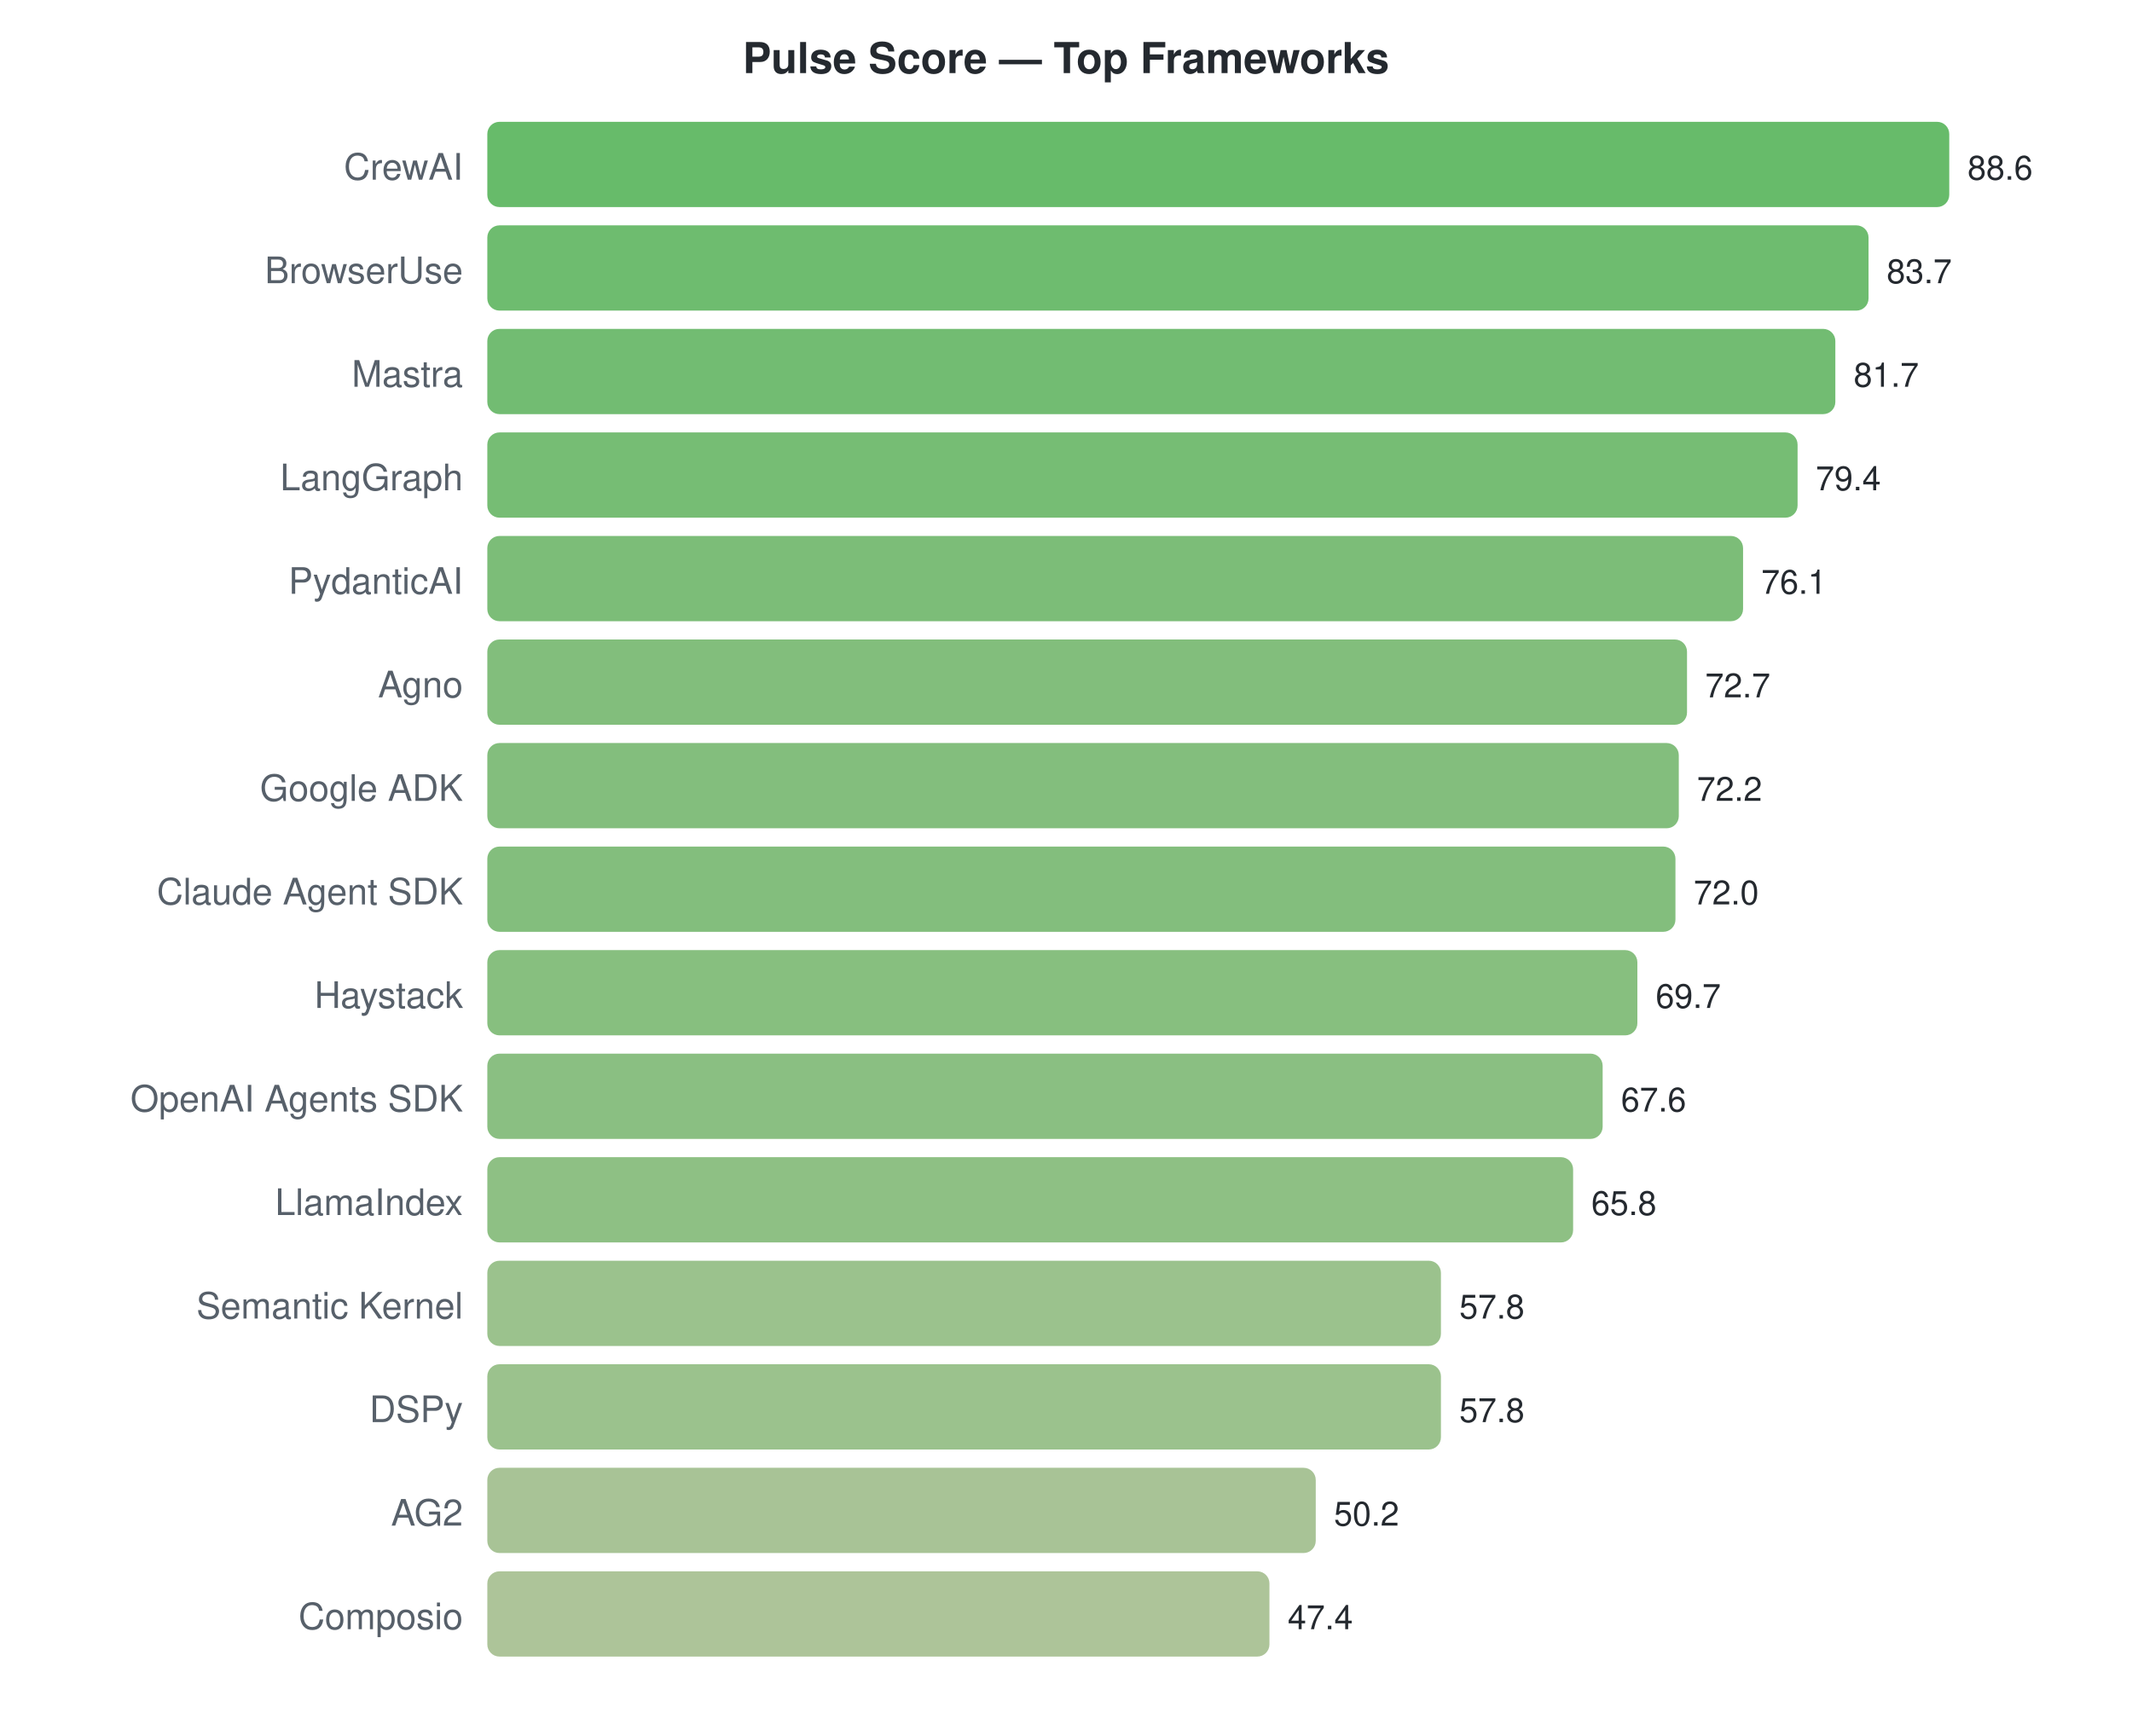
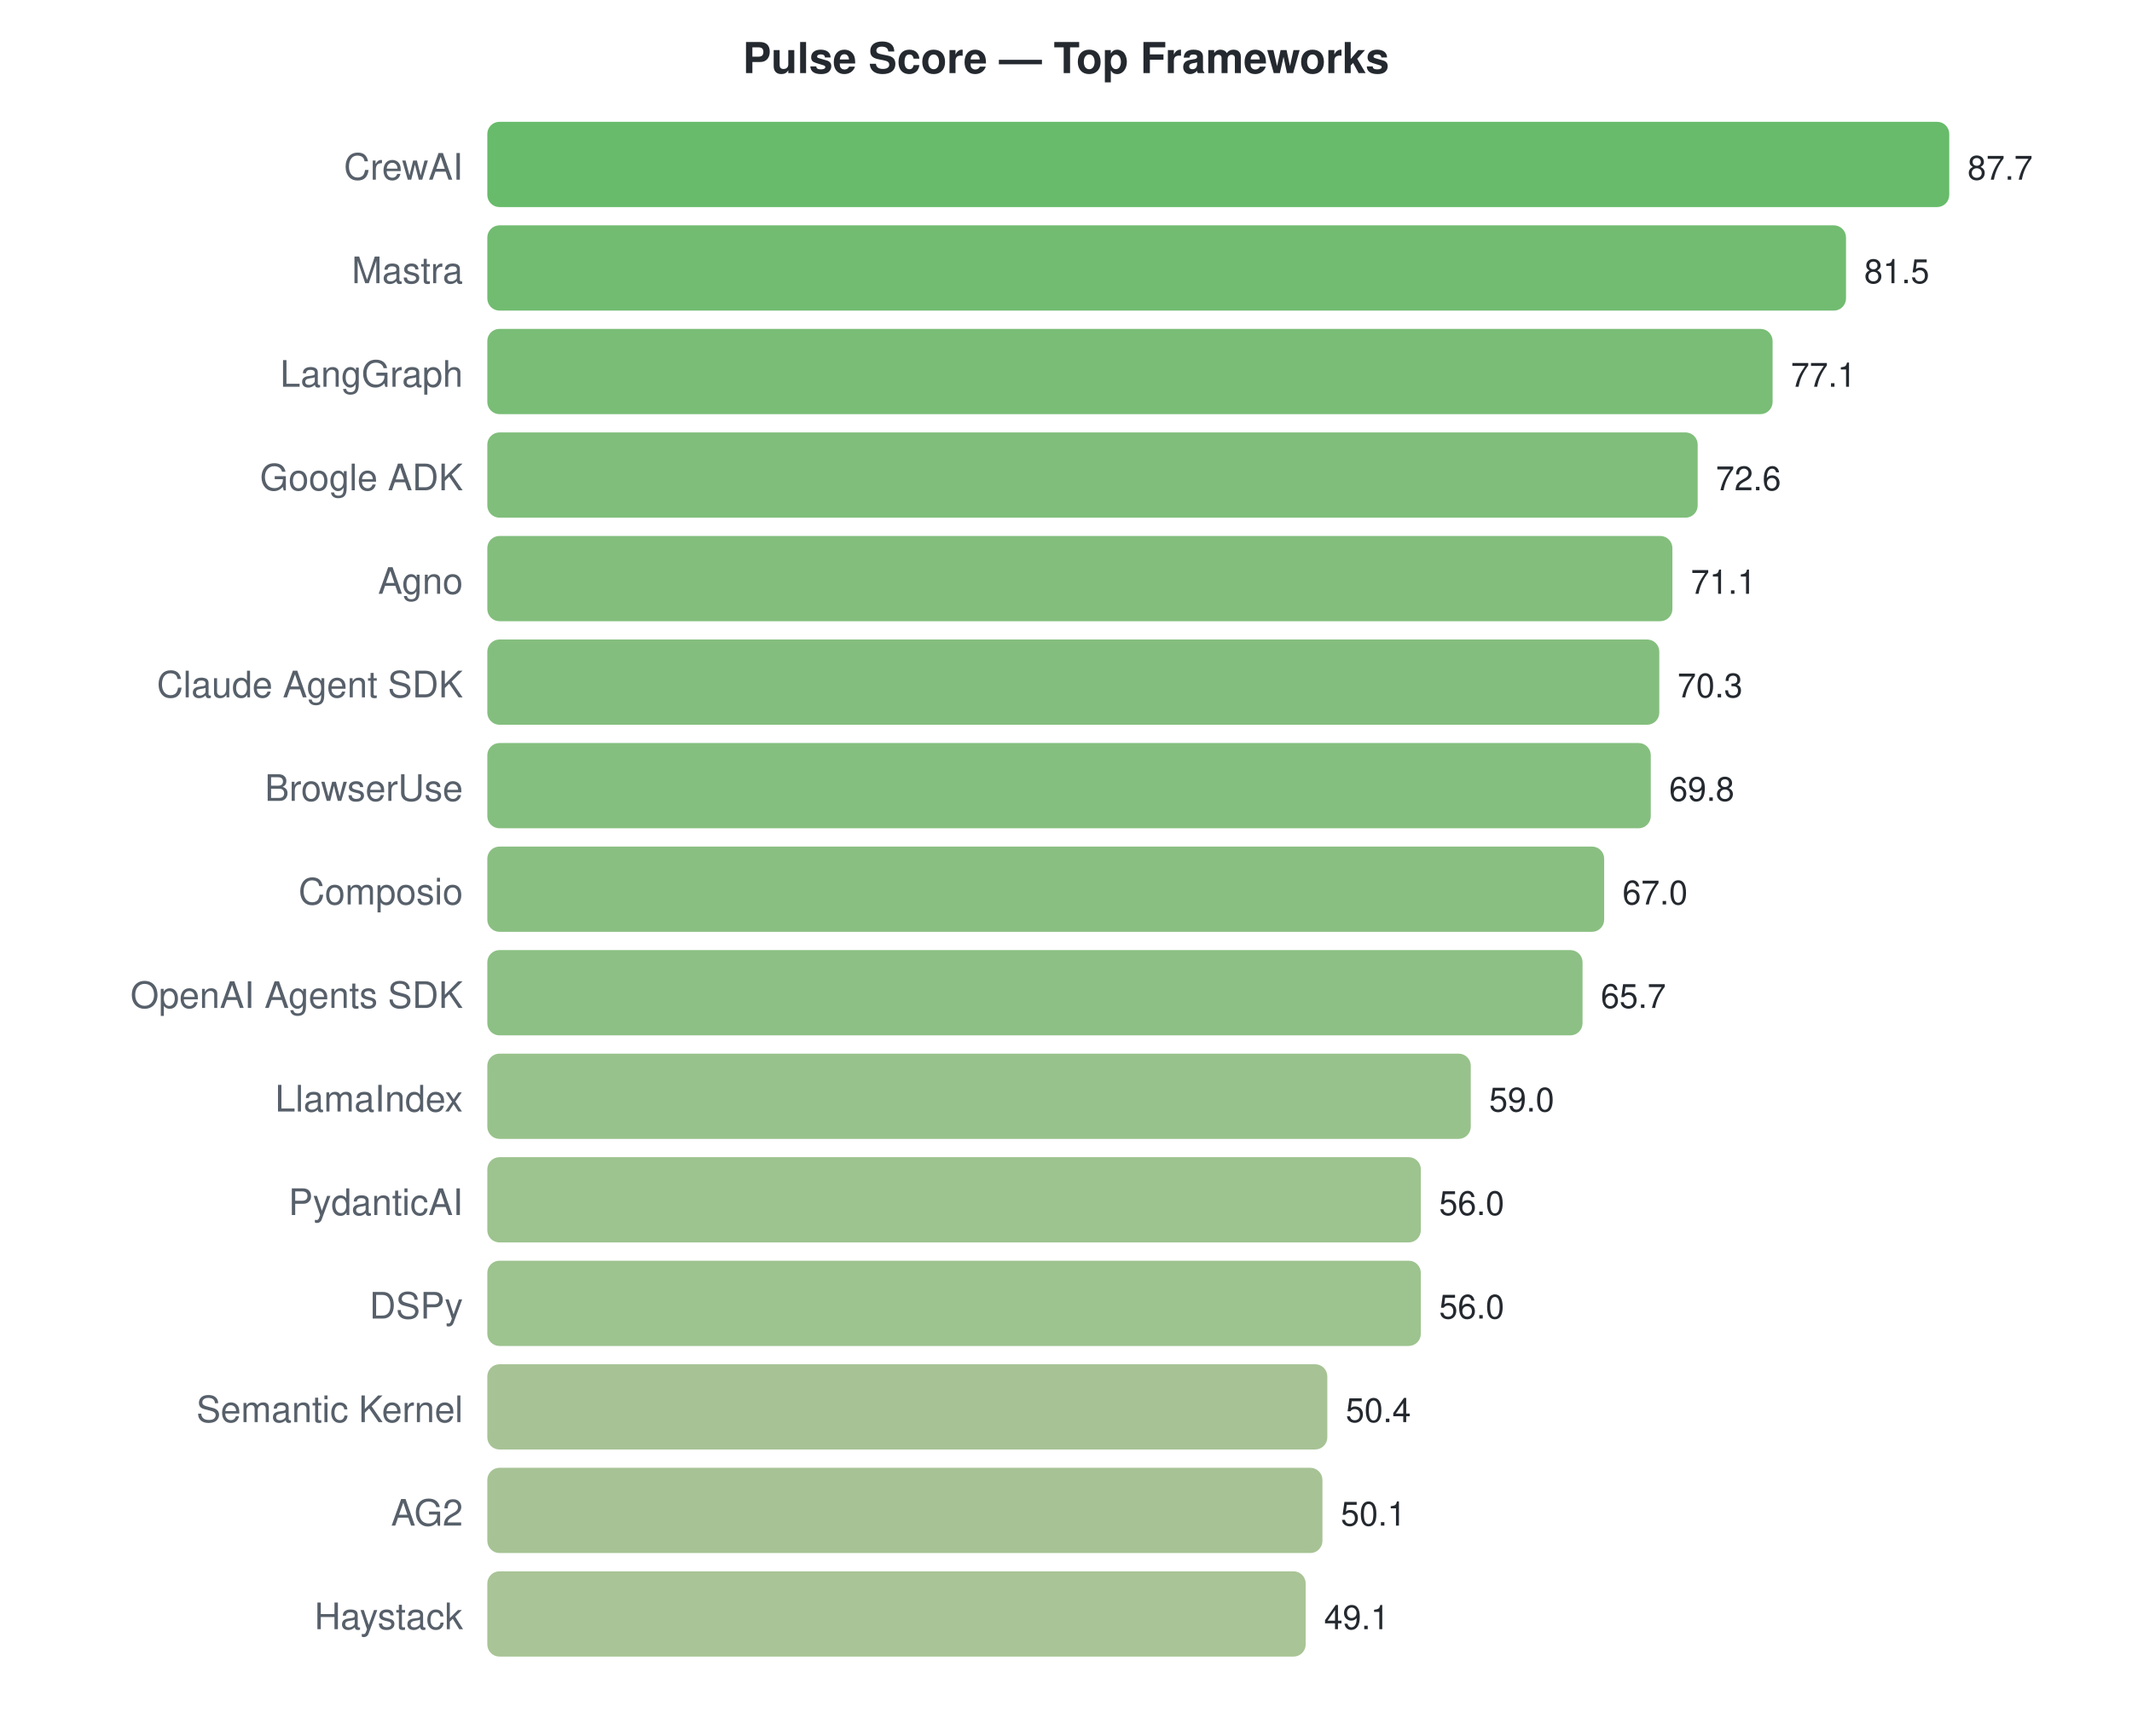
<svg xmlns="http://www.w3.org/2000/svg" width="700" height="570">
  <style>text { font-family: -apple-system, BlinkMacSystemFont, "Segoe UI", Helvetica, Arial, sans-serif; }</style>
  <text x="350" y="24" text-anchor="middle" font-size="14" font-weight="bold" fill="#24292f">Pulse Score — Top Frameworks</text>
  <text x="152" y="59" text-anchor="end" font-size="12" fill="#57606a">CrewAI</text>
  <rect x="160" y="40" width="480.0" height="28" rx="4" fill="#4caf50" opacity="0.85" />
-   <text x="646.0" y="59" font-size="11" fill="#24292f">88.6</text>
-   <text x="152" y="93" text-anchor="end" font-size="12" fill="#57606a">BrowserUse</text>
-   <rect x="160" y="74" width="453.5" height="28" rx="4" fill="#55b056" opacity="0.85" />
-   <text x="619.454" y="93" font-size="11" fill="#24292f">83.7</text>
-   <text x="152" y="127" text-anchor="end" font-size="12" fill="#57606a">Mastra</text>
-   <rect x="160" y="108" width="442.6" height="28" rx="4" fill="#59b059" opacity="0.85" />
-   <text x="608.619" y="127" font-size="11" fill="#24292f">81.7</text>
-   <text x="152" y="161" text-anchor="end" font-size="12" fill="#57606a">LangGraph</text>
-   <rect x="160" y="142" width="430.2" height="28" rx="4" fill="#5eb15c" opacity="0.85" />
-   <text x="596.158" y="161" font-size="11" fill="#24292f">79.4</text>
-   <text x="152" y="195" text-anchor="end" font-size="12" fill="#57606a">PydanticAI</text>
-   <rect x="160" y="176" width="412.3" height="28" rx="4" fill="#65b260" opacity="0.85" />
-   <text x="578.28" y="195" font-size="11" fill="#24292f">76.1</text>
-   <text x="152" y="229" text-anchor="end" font-size="12" fill="#57606a">Agno</text>
-   <rect x="160" y="210" width="393.9" height="28" rx="4" fill="#6cb365" opacity="0.85" />
-   <text x="559.86" y="229" font-size="11" fill="#24292f">72.7</text>
-   <text x="152" y="263" text-anchor="end" font-size="12" fill="#57606a">Google ADK</text>
-   <rect x="160" y="244" width="391.2" height="28" rx="4" fill="#6db366" opacity="0.85" />
-   <text x="557.151" y="263" font-size="11" fill="#24292f">72.2</text>
-   <text x="152" y="297" text-anchor="end" font-size="12" fill="#57606a">Claude Agent SDK</text>
-   <rect x="160" y="278" width="390.1" height="28" rx="4" fill="#6db366" opacity="0.85" />
-   <text x="556.068" y="297" font-size="11" fill="#24292f">72.0</text>
-   <text x="152" y="331" text-anchor="end" font-size="12" fill="#57606a">Haystack</text>
-   <rect x="160" y="312" width="377.6" height="28" rx="4" fill="#72b469" opacity="0.85" />
-   <text x="543.607" y="331" font-size="11" fill="#24292f">69.7</text>
-   <text x="152" y="365" text-anchor="end" font-size="12" fill="#57606a">OpenAI Agents SDK</text>
-   <rect x="160" y="346" width="366.2" height="28" rx="4" fill="#76b46c" opacity="0.85" />
-   <text x="532.23" y="365" font-size="11" fill="#24292f">67.6</text>
-   <text x="152" y="399" text-anchor="end" font-size="12" fill="#57606a">LlamaIndex</text>
-   <rect x="160" y="380" width="356.5" height="28" rx="4" fill="#7ab56e" opacity="0.85" />
-   <text x="522.479" y="399" font-size="11" fill="#24292f">65.8</text>
-   <text x="152" y="433" text-anchor="end" font-size="12" fill="#57606a">Semantic Kernel</text>
-   <rect x="160" y="414" width="313.1" height="28" rx="4" fill="#8ab779" opacity="0.85" />
-   <text x="479.138" y="433" font-size="11" fill="#24292f">57.8</text>
-   <text x="152" y="467" text-anchor="end" font-size="12" fill="#57606a">DSPy</text>
-   <rect x="160" y="448" width="313.1" height="28" rx="4" fill="#8ab779" opacity="0.85" />
-   <text x="479.138" y="467" font-size="11" fill="#24292f">57.8</text>
+   <text x="646.0" y="59" font-size="11" fill="#24292f">87.7</text>
+   <text x="152" y="93" text-anchor="end" font-size="12" fill="#57606a">Mastra</text>
+   <rect x="160" y="74" width="446.1" height="28" rx="4" fill="#58b058" opacity="0.85" />
+   <text x="612.066" y="93" font-size="11" fill="#24292f">81.5</text>
+   <text x="152" y="127" text-anchor="end" font-size="12" fill="#57606a">LangGraph</text>
+   <rect x="160" y="108" width="422.0" height="28" rx="4" fill="#61b25e" opacity="0.85" />
+   <text x="587.984" y="127" font-size="11" fill="#24292f">77.1</text>
+   <text x="152" y="161" text-anchor="end" font-size="12" fill="#57606a">Google ADK</text>
+   <rect x="160" y="142" width="397.4" height="28" rx="4" fill="#6ab364" opacity="0.85" />
+   <text x="563.355" y="161" font-size="11" fill="#24292f">72.6</text>
+   <text x="152" y="195" text-anchor="end" font-size="12" fill="#57606a">Agno</text>
+   <rect x="160" y="176" width="389.1" height="28" rx="4" fill="#6db366" opacity="0.85" />
+   <text x="555.145" y="195" font-size="11" fill="#24292f">71.1</text>
+   <text x="152" y="229" text-anchor="end" font-size="12" fill="#57606a">Claude Agent SDK</text>
+   <rect x="160" y="210" width="384.8" height="28" rx="4" fill="#6fb367" opacity="0.85" />
+   <text x="550.766" y="229" font-size="11" fill="#24292f">70.3</text>
+   <text x="152" y="263" text-anchor="end" font-size="12" fill="#57606a">BrowserUse</text>
+   <rect x="160" y="244" width="382.0" height="28" rx="4" fill="#70b468" opacity="0.85" />
+   <text x="548.03" y="263" font-size="11" fill="#24292f">69.8</text>
+   <text x="152" y="297" text-anchor="end" font-size="12" fill="#57606a">Composio</text>
+   <rect x="160" y="278" width="366.7" height="28" rx="4" fill="#76b46c" opacity="0.85" />
+   <text x="532.705" y="297" font-size="11" fill="#24292f">67.0</text>
+   <text x="152" y="331" text-anchor="end" font-size="12" fill="#57606a">OpenAI Agents SDK</text>
+   <rect x="160" y="312" width="359.6" height="28" rx="4" fill="#78b56e" opacity="0.85" />
+   <text x="525.59" y="331" font-size="11" fill="#24292f">65.7</text>
+   <text x="152" y="365" text-anchor="end" font-size="12" fill="#57606a">LlamaIndex</text>
+   <rect x="160" y="346" width="322.9" height="28" rx="4" fill="#86b777" opacity="0.85" />
+   <text x="488.919" y="365" font-size="11" fill="#24292f">59.0</text>
+   <text x="152" y="399" text-anchor="end" font-size="12" fill="#57606a">PydanticAI</text>
+   <rect x="160" y="380" width="306.5" height="28" rx="4" fill="#8cb87b" opacity="0.85" />
+   <text x="472.499" y="399" font-size="11" fill="#24292f">56.0</text>
+   <text x="152" y="433" text-anchor="end" font-size="12" fill="#57606a">DSPy</text>
+   <rect x="160" y="414" width="306.5" height="28" rx="4" fill="#8cb87b" opacity="0.85" />
+   <text x="472.499" y="433" font-size="11" fill="#24292f">56.0</text>
+   <text x="152" y="467" text-anchor="end" font-size="12" fill="#57606a">Semantic Kernel</text>
+   <rect x="160" y="448" width="275.8" height="28" rx="4" fill="#98b983" opacity="0.85" />
+   <text x="441.849" y="467" font-size="11" fill="#24292f">50.4</text>
  <text x="152" y="501" text-anchor="end" font-size="12" fill="#57606a">AG2</text>
-   <rect x="160" y="482" width="272.0" height="28" rx="4" fill="#99b984" opacity="0.85" />
-   <text x="437.964" y="501" font-size="11" fill="#24292f">50.2</text>
-   <text x="152" y="535" text-anchor="end" font-size="12" fill="#57606a">Composio</text>
-   <rect x="160" y="516" width="256.8" height="28" rx="4" fill="#9fba87" opacity="0.85" />
-   <text x="422.795" y="535" font-size="11" fill="#24292f">47.4</text>
+   <rect x="160" y="482" width="274.2" height="28" rx="4" fill="#98b983" opacity="0.85" />
+   <text x="440.208" y="501" font-size="11" fill="#24292f">50.1</text>
+   <text x="152" y="535" text-anchor="end" font-size="12" fill="#57606a">Haystack</text>
+   <rect x="160" y="516" width="268.7" height="28" rx="4" fill="#9aba84" opacity="0.85" />
+   <text x="434.734" y="535" font-size="11" fill="#24292f">49.1</text>
</svg>
